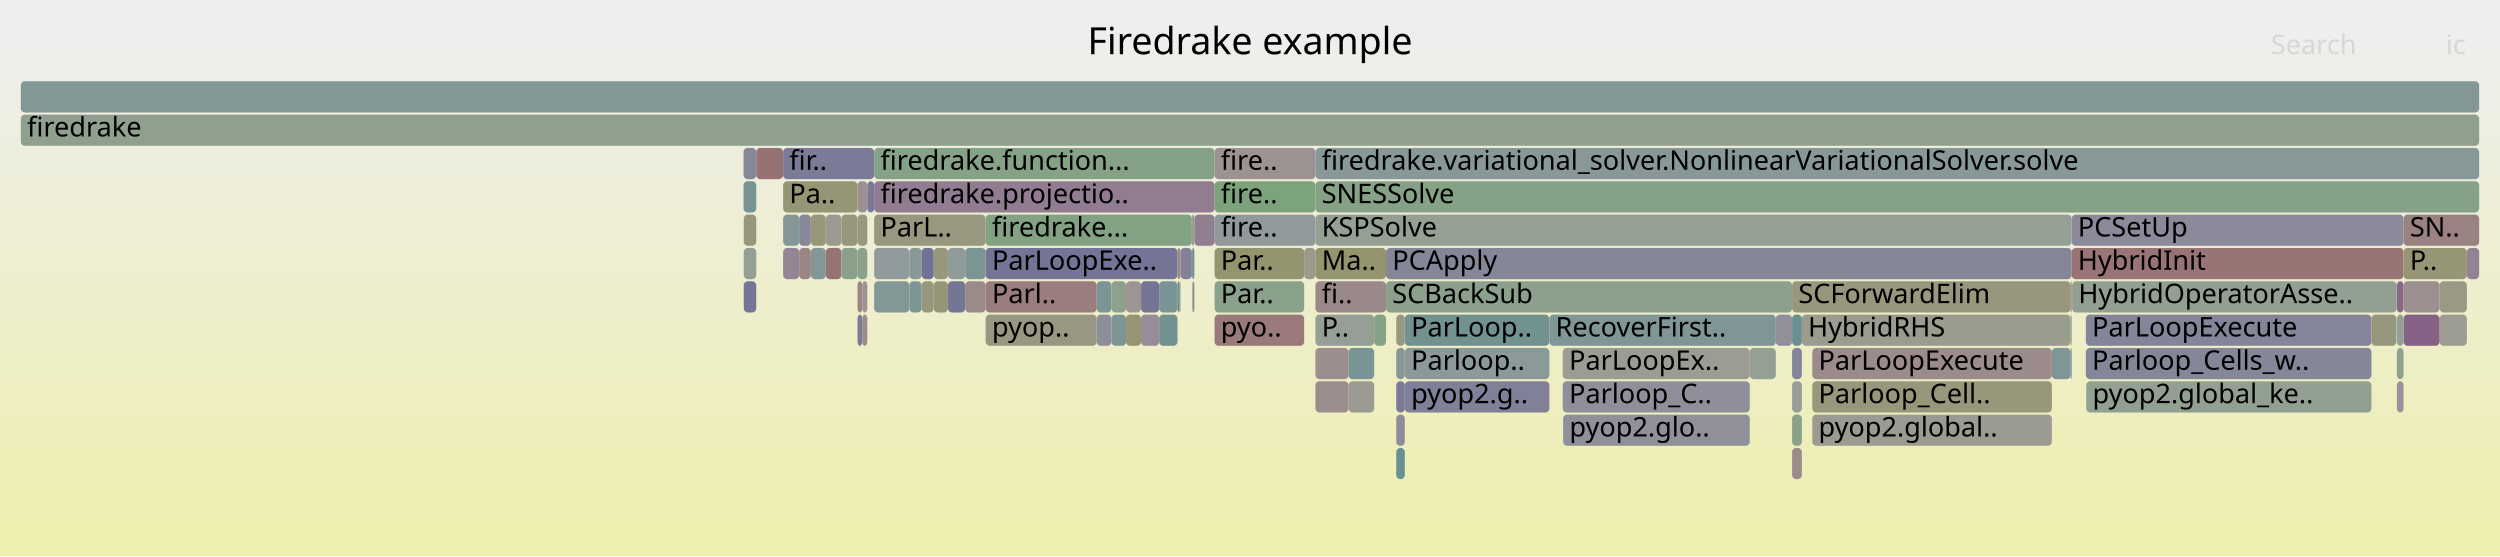
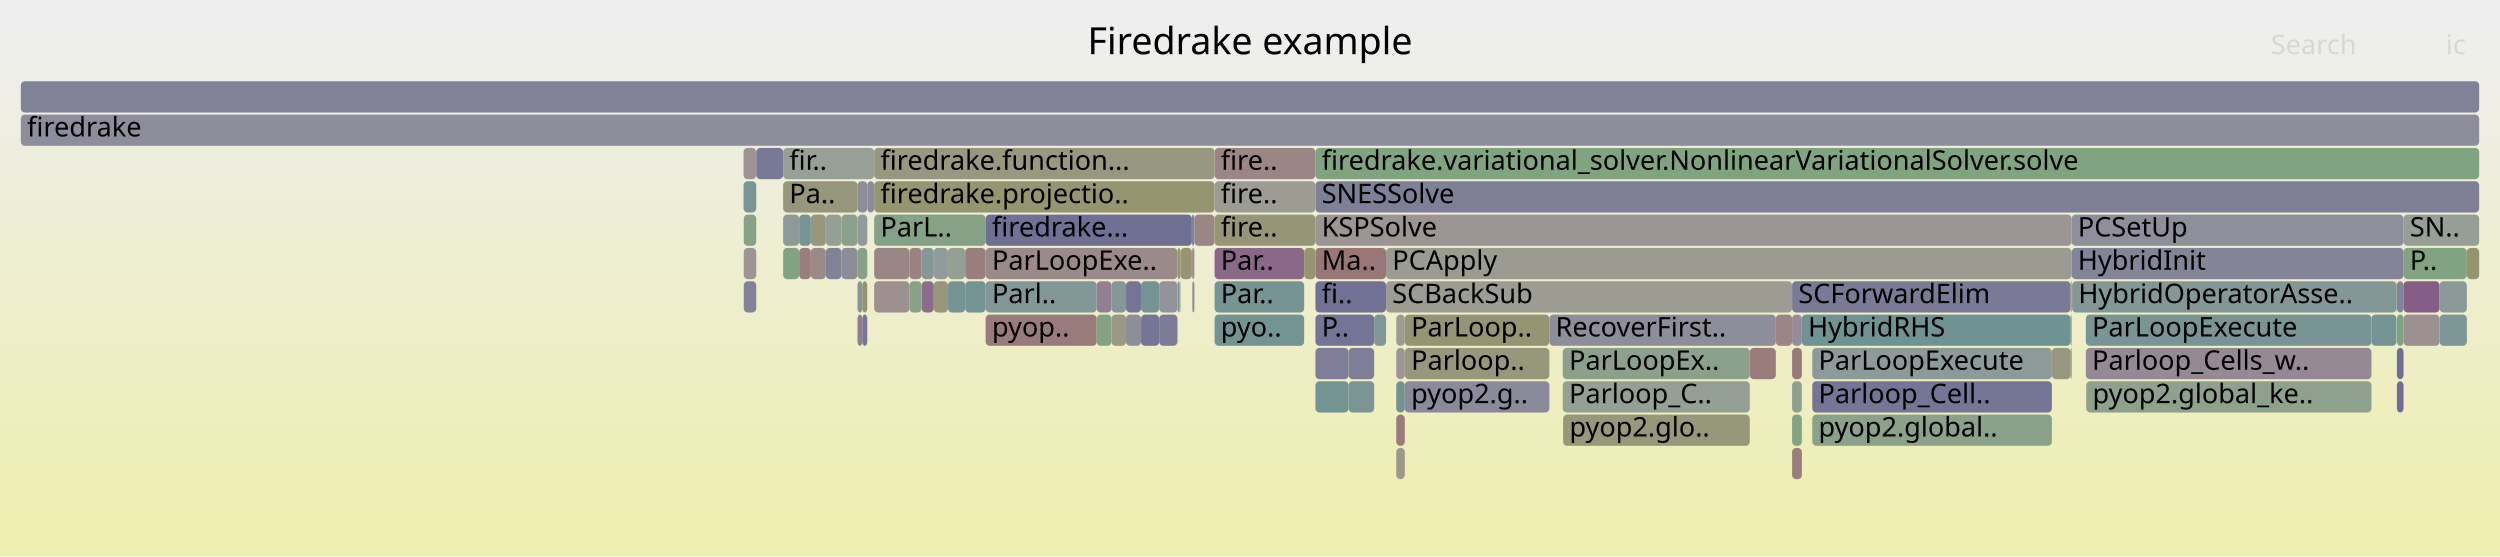
<svg xmlns="http://www.w3.org/2000/svg" version="1.1" width="1200" height="267" viewBox="0 0 1200 267">
  <defs>
    <linearGradient id="background" y1="0" y2="1" x1="0" x2="0">
      <stop stop-color="#eeeeee" offset="5%" />
      <stop stop-color="#eeeeb0" offset="95%" />
    </linearGradient>
  </defs>
  <style type="text/css">
	text { font-family:Verdana; font-size:13px; fill:rgb(0,0,0); }
	#search, #ignorecase { opacity:0.1; cursor:pointer; }
	#search:hover, #search.show, #ignorecase:hover, #ignorecase.show { opacity:1; }
	#subtitle { text-anchor:middle; font-color:rgb(160,160,160); }
	#title { text-anchor:middle; font-size:18px}
	#unzoom { cursor:pointer; }
	#frames &gt; *:hover { stroke:black; stroke-width:0.5; cursor:pointer; }
	.hide { display:none; }
	.parent { opacity:0.5; }
</style>
  <rect x="0.0" y="0" width="1200.0" height="267.0" fill="url(#background)" />
  <text id="title" x="600.00" y="26">Firedrake example</text>
  <text id="details" x="10.00" y="249"> </text>
  <text id="unzoom" x="10.00" y="26" class="hide">Reset Zoom</text>
  <text id="search" x="1090.00" y="26">Search</text>
  <text id="ignorecase" x="1174.00" y="26">ic</text>
  <text id="matched" x="1090.00" y="249"> </text>
  <g id="frames">
    <g>
-       <rect x="869.9" y="167" width="115.0" height="15.0" fill="rgb(155.574,139.402,139.402)" rx="2" ry="2" />
+       <rect x="1153.7" y="103" width="36.3" height="15.0" fill="rgb(149.719,159.348,149.719)" rx="2" ry="2" />
+       <text x="1156.72" y="113.5">SN..</text>
+     </g>
+     <g>
+       <rect x="533.5" y="135" width="7.0" height="15.0" fill="rgb(132.796,151.466,151.466)" rx="2" ry="2" />
+       <text x="536.54" y="145.5" />
+     </g>
+     <g>
+       <rect x="1171.0" y="151" width="13.1" height="15.0" fill="rgb(125.492,149.572,149.572)" rx="2" ry="2" />
+       <text x="1173.96" y="161.5" />
+     </g>
+     <g>
+       <rect x="448.2" y="119" width="6.8" height="15.0" fill="rgb(145.708,154.813,154.813)" rx="2" ry="2" />
+       <text x="451.22" y="129.5" />
+     </g>
+     <g>
+       <rect x="419.6" y="87" width="163.4" height="15.0" fill="rgb(148.597,148.597,112.434)" rx="2" ry="2" />
+       <text x="422.61" y="97.5">firedrake.projectio..</text>
+     </g>
+     <g>
+       <rect x="419.6" y="71" width="163.4" height="15.0" fill="rgb(151.843,151.843,128.162)" rx="2" ry="2" />
+       <text x="422.61" y="81.5">firedrake.function...</text>
+     </g>
+     <g>
+       <rect x="869.9" y="183" width="115.0" height="15.0" fill="rgb(117.133,117.133,150.09)" rx="2" ry="2" />
+       <text x="872.87" y="193.5">Parloop_Cell..</text>
+     </g>
+     <g>
+       <rect x="984.9" y="167" width="9.0" height="15.0" fill="rgb(152.037,152.037,129.103)" rx="2" ry="2" />
+       <text x="987.87" y="177.5" />
+     </g>
+     <g>
+       <rect x="436.5" y="119" width="5.9" height="15.0" fill="rgb(154.335,129.902,129.902)" rx="2" ry="2" />
+       <text x="439.53" y="129.5" />
+     </g>
+     <g>
+       <rect x="419.6" y="119" width="16.9" height="15.0" fill="rgb(154.818,133.602,133.602)" rx="2" ry="2" />
+       <text x="422.61" y="129.5" />
+     </g>
+     <g>
+       <rect x="419.6" y="103" width="53.5" height="15.0" fill="rgb(134.148,161.883,134.148)" rx="2" ry="2" />
+       <text x="422.61" y="113.5">ParL..</text>
+     </g>
+     <g>
+       <rect x="357.0" y="103" width="6.0" height="15.0" fill="rgb(136.39,161.518,136.39)" rx="2" ry="2" />
+       <text x="360.01" y="113.5" />
+     </g>
+     <g>
+       <rect x="750.3" y="199" width="89.6" height="15.0" fill="rgb(150.519,150.519,121.744)" rx="2" ry="2" />
+       <text x="753.33" y="209.5">pyop2.glo..</text>
+     </g>
+     <g>
+       <rect x="411.6" y="135" width="2.3" height="15.0" fill="rgb(132.447,151.375,151.375)" rx="2" ry="2" />
+       <text x="414.65" y="145.5" />
+     </g>
+     <g>
+       <rect x="533.5" y="151" width="7.0" height="15.0" fill="rgb(152.859,152.859,133.088)" rx="2" ry="2" />
+       <text x="536.54" y="161.5" />
+     </g>
+     <g>
+       <rect x="1138.3" y="151" width="12.0" height="15.0" fill="rgb(118.632,147.793,147.793)" rx="2" ry="2" />
+       <text x="1141.29" y="161.5" />
+     </g>
+     <g>
+       <rect x="473.1" y="103" width="99.0" height="15.0" fill="rgb(111.829,111.829,149.064)" rx="2" ry="2" />
+       <text x="476.14" y="113.5">firedrake...</text>
+     </g>
+     <g>
+       <rect x="375.9" y="87" width="35.7" height="15.0" fill="rgb(150.476,150.476,121.538)" rx="2" ry="2" />
+       <text x="378.86" y="97.5">Pa..</text>
+     </g>
+     <g>
+       <rect x="473.1" y="135" width="53.3" height="15.0" fill="rgb(130.078,150.761,150.761)" rx="2" ry="2" />
+       <text x="476.14" y="145.5">Parl..</text>
+     </g>
+     <g>
+       <rect x="631.4" y="167" width="15.9" height="15.0" fill="rgb(126.012,126.012,151.809)" rx="2" ry="2" />
+       <text x="634.41" y="177.5" />
+     </g>
+     <g>
+       <rect x="389.2" y="103" width="7.2" height="15.0" fill="rgb(151.41,151.41,126.063)" rx="2" ry="2" />
+       <text x="392.24" y="113.5" />
+     </g>
+     <g>
+       <rect x="1150.5" y="151" width="3.2" height="15.0" fill="rgb(127.344,162.99,127.344)" rx="2" ry="2" />
+       <text x="1153.47" y="161.5" />
+     </g>
+     <g>
+       <rect x="860.2" y="135" width="133.7" height="15.0" fill="rgb(122.101,122.101,151.052)" rx="2" ry="2" />
+       <text x="863.21" y="145.5">SCForwardElim</text>
+     </g>
+     <g>
+       <rect x="573.3" y="103" width="9.7" height="15.0" fill="rgb(154.896,134.202,134.202)" rx="2" ry="2" />
+       <text x="576.35" y="113.5" />
+     </g>
+     <g>
+       <rect x="631.4" y="135" width="33.9" height="15.0" fill="rgb(113.426,113.426,149.373)" rx="2" ry="2" />
+       <text x="634.41" y="145.5">fi..</text>
+     </g>
+     <g>
+       <rect x="1001.2" y="151" width="137.1" height="15.0" fill="rgb(121.087,148.43,148.43)" rx="2" ry="2" />
+       <text x="1004.18" y="161.5">ParLoopExecute</text>
+     </g>
+     <g>
+       <rect x="556.4" y="151" width="8.8" height="15.0" fill="rgb(123.677,123.677,151.357)" rx="2" ry="2" />
+       <text x="559.35" y="161.5" />
+     </g>
+     <g>
+       <rect x="473.1" y="151" width="53.3" height="15.0" fill="rgb(153.477,123.327,123.327)" rx="2" ry="2" />
+       <text x="476.14" y="161.5">pyop..</text>
+     </g>
+     <g>
+       <rect x="356.9" y="87" width="6.1" height="15.0" fill="rgb(121.832,148.623,148.623)" rx="2" ry="2" />
+       <text x="359.86" y="97.5" />
+     </g>
+     <g>
+       <rect x="583.0" y="151" width="43.0" height="15.0" fill="rgb(116.439,147.225,147.225)" rx="2" ry="2" />
+       <text x="585.96" y="161.5">pyo..</text>
+     </g>
+     <g>
+       <rect x="583.0" y="103" width="48.4" height="15.0" fill="rgb(149.844,149.844,118.477)" rx="2" ry="2" />
+       <text x="585.96" y="113.5">fire..</text>
+     </g>
+     <g>
+       <rect x="860.2" y="215" width="4.7" height="15.0" fill="rgb(153.798,125.784,125.784)" rx="2" ry="2" />
+       <text x="863.21" y="225.5" />
+     </g>
+     <g>
+       <rect x="389.2" y="119" width="7.2" height="15.0" fill="rgb(155.34,137.605,137.605)" rx="2" ry="2" />
+       <text x="392.24" y="129.5" />
+     </g>
+     <g>
+       <rect x="1150.5" y="167" width="3.2" height="15.0" fill="rgb(109.995,109.995,148.709)" rx="2" ry="2" />
+       <text x="1153.47" y="177.5" />
+     </g>
+     <g>
+       <rect x="10.0" y="55" width="1180.0" height="15.0" fill="rgb(140.761,140.761,154.663)" rx="2" ry="2" />
+       <text x="13.00" y="65.5">firedrake</text>
+     </g>
+     <g>
+       <rect x="1153.7" y="119" width="30.4" height="15.0" fill="rgb(130.196,162.526,130.196)" rx="2" ry="2" />
+       <text x="1156.72" y="129.5">P..</text>
+     </g>
+     <g>
+       <rect x="670.2" y="167" width="4.1" height="15.0" fill="rgb(156.8,148.8,148.8)" rx="2" ry="2" />
+       <text x="673.17" y="177.5" />
+     </g>
+     <g>
+       <rect x="750.1" y="183" width="89.8" height="15.0" fill="rgb(147.172,159.763,147.172)" rx="2" ry="2" />
+       <text x="753.15" y="193.5">Parloop_C..</text>
+     </g>
+     <g>
+       <rect x="448.2" y="135" width="6.8" height="15.0" fill="rgb(150.107,150.107,119.75)" rx="2" ry="2" />
+       <text x="451.22" y="145.5" />
+     </g>
+     <g>
+       <rect x="1150.5" y="183" width="3.2" height="15.0" fill="rgb(109.073,109.073,148.53)" rx="2" ry="2" />
+       <text x="1153.47" y="193.5" />
+     </g>
+     <g>
+       <rect x="993.9" y="167" width="0.5" height="15.0" fill="rgb(123.466,149.047,149.047)" rx="2" ry="2" />
+       <text x="996.94" y="177.5" />
+     </g>
+     <g>
+       <rect x="572.5" y="135" width="0.8" height="15.0" fill="rgb(149.677,136.671,149.677)" rx="2" ry="2" />
+       <text x="575.49" y="145.5" />
+     </g>
+     <g>
+       <rect x="994.6" y="135" width="155.7" height="15.0" fill="rgb(131.547,151.142,151.142)" rx="2" ry="2" />
+       <text x="997.61" y="145.5">HybridOperatorAsse..</text>
+     </g>
+     <g>
+       <rect x="442.4" y="135" width="5.8" height="15.0" fill="rgb(139.025,109.377,139.025)" rx="2" ry="2" />
+       <text x="445.44" y="145.5" />
+     </g>
+     <g>
+       <rect x="1153.7" y="151" width="17.3" height="15.0" fill="rgb(156.131,143.668,143.668)" rx="2" ry="2" />
+       <text x="1156.72" y="161.5" />
+     </g>
+     <g>
+       <rect x="993.9" y="135" width="0.5" height="15.0" fill="rgb(153.652,124.666,124.666)" rx="2" ry="2" />
+       <text x="996.94" y="145.5" />
+     </g>
+     <g>
+       <rect x="647.3" y="167" width="12.3" height="15.0" fill="rgb(126.499,126.499,151.903)" rx="2" ry="2" />
+       <text x="650.28" y="177.5" />
+     </g>
+     <g>
+       <rect x="1150.5" y="135" width="3.2" height="15.0" fill="rgb(131.281,131.281,152.829)" rx="2" ry="2" />
+       <text x="1153.47" y="145.5" />
+     </g>
+     <g>
+       <rect x="993.9" y="151" width="0.5" height="15.0" fill="rgb(123.914,163.549,123.914)" rx="2" ry="2" />
+       <text x="996.94" y="161.5" />
+     </g>
+     <g>
+       <rect x="572.2" y="135" width="0.3" height="15.0" fill="rgb(156.376,145.549,145.549)" rx="2" ry="2" />
+       <text x="575.23" y="145.5" />
+     </g>
+     <g>
+       <rect x="869.9" y="167" width="115.0" height="15.0" fill="rgb(141.188,153.641,153.641)" rx="2" ry="2" />
      <text x="872.87" y="177.5">ParLoopExecute</text>
    </g>
    <g>
-       <rect x="419.6" y="135" width="16.9" height="15.0" fill="rgb(132.466,151.38,151.38)" rx="2" ry="2" />
+       <rect x="743.7" y="151" width="108.7" height="15.0" fill="rgb(142.222,142.222,154.946)" rx="2" ry="2" />
+       <text x="746.66" y="161.5">RecoverFirst..</text>
+     </g>
+     <g>
+       <rect x="869.9" y="199" width="115.0" height="15.0" fill="rgb(138.361,161.197,138.361)" rx="2" ry="2" />
+       <text x="872.87" y="209.5">pyop2.global..</text>
+     </g>
+     <g>
+       <rect x="566.6" y="119" width="5.5" height="15.0" fill="rgb(149.003,149.003,114.399)" rx="2" ry="2" />
+       <text x="569.58" y="129.5" />
+     </g>
+     <g>
+       <rect x="631.4" y="87" width="558.6" height="15.0" fill="rgb(126.927,126.927,151.986)" rx="2" ry="2" />
+       <text x="634.41" y="97.5">SNESSolve</text>
+     </g>
+     <g>
+       <rect x="670.2" y="215" width="4.1" height="15.0" fill="rgb(154.18,154.18,139.486)" rx="2" ry="2" />
+       <text x="673.17" y="225.5" />
+     </g>
+     <g>
+       <rect x="864.9" y="151" width="129.0" height="15.0" fill="rgb(111.228,145.874,145.874)" rx="2" ry="2" />
+       <text x="867.86" y="161.5">HybridRHS</text>
+     </g>
+     <g>
+       <rect x="852.4" y="151" width="7.8" height="15.0" fill="rgb(154.777,133.293,133.293)" rx="2" ry="2" />
+       <text x="855.45" y="161.5" />
+     </g>
+     <g>
+       <rect x="547.7" y="151" width="8.7" height="15.0" fill="rgb(117.003,117.003,150.065)" rx="2" ry="2" />
+       <text x="550.71" y="161.5" />
+     </g>
+     <g>
+       <rect x="665.3" y="119" width="329.1" height="15.0" fill="rgb(155.309,155.309,144.958)" rx="2" ry="2" />
+       <text x="668.28" y="129.5">PCApply</text>
+     </g>
+     <g>
+       <rect x="455.0" y="135" width="8.3" height="15.0" fill="rgb(117.605,147.527,147.527)" rx="2" ry="2" />
+       <text x="458.05" y="145.5" />
+     </g>
+     <g>
+       <rect x="631.4" y="151" width="28.2" height="15.0" fill="rgb(115.569,115.569,149.788)" rx="2" ry="2" />
+       <text x="634.41" y="161.5">P..</text>
+     </g>
+     <g>
+       <rect x="1153.7" y="135" width="17.3" height="15.0" fill="rgb(132.929,93.756,132.929)" rx="2" ry="2" />
+       <text x="1156.72" y="145.5" />
+     </g>
+     <g>
+       <rect x="473.1" y="119" width="92.1" height="15.0" fill="rgb(155.333,137.555,137.555)" rx="2" ry="2" />
+       <text x="476.14" y="129.5">ParLoopExe..</text>
+     </g>
+     <g>
+       <rect x="583.0" y="135" width="43.0" height="15.0" fill="rgb(118.712,147.814,147.814)" rx="2" ry="2" />
+       <text x="585.96" y="145.5">Par..</text>
+     </g>
+     <g>
+       <rect x="375.9" y="103" width="7.7" height="15.0" fill="rgb(141.853,153.814,153.814)" rx="2" ry="2" />
+       <text x="378.86" y="113.5" />
+     </g>
+     <g>
+       <rect x="419.6" y="135" width="16.9" height="15.0" fill="rgb(156.161,143.901,143.901)" rx="2" ry="2" />
      <text x="422.61" y="145.5" />
    </g>
    <g>
-       <rect x="670.2" y="199" width="4.1" height="15.0" fill="rgb(139.567,139.567,154.432)" rx="2" ry="2" />
+       <rect x="631.4" y="103" width="363.0" height="15.0" fill="rgb(156.714,148.141,148.141)" rx="2" ry="2" />
+       <text x="634.41" y="113.5">KSPSolve</text>
+     </g>
+     <g>
+       <rect x="665.3" y="135" width="194.9" height="15.0" fill="rgb(155.572,155.572,146.235)" rx="2" ry="2" />
+       <text x="668.28" y="145.5">SCBackSub</text>
+     </g>
+     <g>
+       <rect x="565.2" y="119" width="1.4" height="15.0" fill="rgb(149.107,149.107,114.905)" rx="2" ry="2" />
+       <text x="568.20" y="129.5" />
+     </g>
+     <g>
+       <rect x="442.4" y="119" width="5.8" height="15.0" fill="rgb(130.759,150.938,150.938)" rx="2" ry="2" />
+       <text x="445.44" y="129.5" />
+     </g>
+     <g>
+       <rect x="363.0" y="71" width="12.9" height="15.0" fill="rgb(119.819,119.819,150.61)" rx="2" ry="2" />
+       <text x="366.01" y="81.5" />
+     </g>
+     <g>
+       <rect x="750.1" y="167" width="89.8" height="15.0" fill="rgb(139.66,160.986,139.66)" rx="2" ry="2" />
+       <text x="753.15" y="177.5">ParLoopEx..</text>
+     </g>
+     <g>
+       <rect x="547.7" y="135" width="8.7" height="15.0" fill="rgb(115.72,147.039,147.039)" rx="2" ry="2" />
+       <text x="550.71" y="145.5" />
+     </g>
+     <g>
+       <rect x="860.2" y="167" width="4.7" height="15.0" fill="rgb(153.302,121.98,121.98)" rx="2" ry="2" />
+       <text x="863.21" y="177.5" />
+     </g>
+     <g>
+       <rect x="1001.4" y="183" width="136.9" height="15.0" fill="rgb(141.263,160.725,141.263)" rx="2" ry="2" />
+       <text x="1004.40" y="193.5">pyop2.global_ke..</text>
+     </g>
+     <g>
+       <rect x="631.4" y="71" width="558.6" height="15.0" fill="rgb(127.617,162.946,127.617)" rx="2" ry="2" />
+       <text x="634.41" y="81.5">firedrake.variational_solver.NonlinearVariationalSolver.solve</text>
+     </g>
+     <g>
+       <rect x="860.2" y="151" width="4.7" height="15.0" fill="rgb(150.642,139.145,150.642)" rx="2" ry="2" />
+       <text x="863.21" y="161.5" />
+     </g>
+     <g>
+       <rect x="375.9" y="119" width="7.7" height="15.0" fill="rgb(128.618,162.783,128.618)" rx="2" ry="2" />
+       <text x="378.86" y="129.5" />
+     </g>
+     <g>
+       <rect x="659.6" y="151" width="5.7" height="15.0" fill="rgb(128.813,150.433,150.433)" rx="2" ry="2" />
+       <text x="662.55" y="161.5" />
+     </g>
+     <g>
+       <rect x="540.5" y="135" width="7.2" height="15.0" fill="rgb(116.121,116.121,149.894)" rx="2" ry="2" />
+       <text x="543.55" y="145.5" />
+     </g>
+     <g>
+       <rect x="674.3" y="183" width="69.4" height="15.0" fill="rgb(137.734,137.734,154.078)" rx="2" ry="2" />
+       <text x="677.34" y="193.5">pyop2.g..</text>
+     </g>
+     <g>
+       <rect x="839.9" y="167" width="12.5" height="15.0" fill="rgb(153.588,124.178,124.178)" rx="2" ry="2" />
+       <text x="842.89" y="177.5" />
+     </g>
+     <g>
+       <rect x="383.6" y="103" width="5.6" height="15.0" fill="rgb(120.487,148.274,148.274)" rx="2" ry="2" />
+       <text x="386.56" y="113.5" />
+     </g>
+     <g>
+       <rect x="375.9" y="71" width="43.7" height="15.0" fill="rgb(150.97,159.144,150.97)" rx="2" ry="2" />
+       <text x="378.86" y="81.5">fir..</text>
+     </g>
+     <g>
+       <rect x="583.0" y="119" width="43.0" height="15.0" fill="rgb(137.093,104.425,137.093)" rx="2" ry="2" />
+       <text x="585.96" y="129.5">Par..</text>
+     </g>
+     <g>
+       <rect x="670.2" y="199" width="4.1" height="15.0" fill="rgb(153.53,123.732,123.732)" rx="2" ry="2" />
      <text x="673.17" y="209.5" />
    </g>
    <g>
-       <rect x="1150.5" y="167" width="3.2" height="15.0" fill="rgb(141.529,160.681,141.529)" rx="2" ry="2" />
-       <text x="1153.47" y="177.5" />
-     </g>
-     <g>
-       <rect x="860.2" y="215" width="4.7" height="15.0" fill="rgb(155.462,138.54,138.54)" rx="2" ry="2" />
-       <text x="863.21" y="225.5" />
-     </g>
-     <g>
-       <rect x="869.9" y="183" width="115.0" height="15.0" fill="rgb(150.977,150.977,123.967)" rx="2" ry="2" />
-       <text x="872.87" y="193.5">Parloop_Cell..</text>
-     </g>
-     <g>
-       <rect x="556.4" y="135" width="8.8" height="15.0" fill="rgb(120.573,148.297,148.297)" rx="2" ry="2" />
+       <rect x="540.5" y="151" width="7.2" height="15.0" fill="rgb(142.151,142.151,154.933)" rx="2" ry="2" />
+       <text x="543.55" y="161.5" />
+     </g>
+     <g>
+       <rect x="1001.2" y="167" width="137.1" height="15.0" fill="rgb(149.904,137.254,149.904)" rx="2" ry="2" />
+       <text x="1004.18" y="177.5">Parloop_Cells_w..</text>
+     </g>
+     <g>
+       <rect x="436.5" y="135" width="5.9" height="15.0" fill="rgb(135.302,161.695,135.302)" rx="2" ry="2" />
+       <text x="439.53" y="145.5" />
+     </g>
+     <g>
+       <rect x="583.0" y="87" width="48.4" height="15.0" fill="rgb(155.546,155.546,146.109)" rx="2" ry="2" />
+       <text x="585.96" y="97.5">fire..</text>
+     </g>
+     <g>
+       <rect x="411.6" y="103" width="4.7" height="15.0" fill="rgb(145.472,154.752,154.752)" rx="2" ry="2" />
+       <text x="414.65" y="113.5" />
+     </g>
+     <g>
+       <rect x="583.0" y="71" width="48.4" height="15.0" fill="rgb(154.675,132.509,132.509)" rx="2" ry="2" />
+       <text x="585.96" y="81.5">fire..</text>
+     </g>
+     <g>
+       <rect x="10.0" y="39" width="1180.0" height="15.0" fill="rgb(128.643,128.643,152.318)" rx="2" ry="2" />
+       <text x="13.00" y="49.5" />
+     </g>
+     <g>
+       <rect x="631.4" y="183" width="15.9" height="15.0" fill="rgb(115.902,147.086,147.086)" rx="2" ry="2" />
+       <text x="634.41" y="193.5" />
+     </g>
+     <g>
+       <rect x="411.6" y="87" width="4.7" height="15.0" fill="rgb(140.943,140.943,154.699)" rx="2" ry="2" />
+       <text x="414.65" y="97.5" />
+     </g>
+     <g>
+       <rect x="396.4" y="119" width="7.5" height="15.0" fill="rgb(128.748,128.748,152.338)" rx="2" ry="2" />
+       <text x="399.43" y="129.5" />
+     </g>
+     <g>
+       <rect x="565.2" y="135" width="1.1" height="15.0" fill="rgb(131.37,151.096,151.096)" rx="2" ry="2" />
+       <text x="568.20" y="145.5" />
+     </g>
+     <g>
+       <rect x="455.0" y="119" width="8.3" height="15.0" fill="rgb(147.035,159.785,147.035)" rx="2" ry="2" />
+       <text x="458.05" y="129.5" />
+     </g>
+     <g>
+       <rect x="357.0" y="119" width="6.0" height="15.0" fill="rgb(156.732,148.276,148.276)" rx="2" ry="2" />
+       <text x="360.01" y="129.5" />
+     </g>
+     <g>
+       <rect x="526.4" y="151" width="7.1" height="15.0" fill="rgb(131.981,162.236,131.981)" rx="2" ry="2" />
+       <text x="529.44" y="161.5" />
+     </g>
+     <g>
+       <rect x="413.9" y="151" width="2.4" height="15.0" fill="rgb(117.351,117.351,150.132)" rx="2" ry="2" />
+       <text x="416.92" y="161.5" />
+     </g>
+     <g>
+       <rect x="674.3" y="151" width="69.4" height="15.0" fill="rgb(149.1,149.1,114.868)" rx="2" ry="2" />
+       <text x="677.34" y="161.5">ParLoop..</text>
+     </g>
+     <g>
+       <rect x="403.9" y="103" width="7.7" height="15.0" fill="rgb(139.5,161.012,139.5)" rx="2" ry="2" />
+       <text x="406.87" y="113.5" />
+     </g>
+     <g>
+       <rect x="670.2" y="183" width="4.1" height="15.0" fill="rgb(115.203,146.904,146.904)" rx="2" ry="2" />
+       <text x="673.17" y="193.5" />
+     </g>
+     <g>
+       <rect x="411.6" y="119" width="4.7" height="15.0" fill="rgb(132.594,162.136,132.594)" rx="2" ry="2" />
+       <text x="414.65" y="129.5" />
+     </g>
+     <g>
+       <rect x="463.3" y="135" width="9.8" height="15.0" fill="rgb(116.199,147.163,147.163)" rx="2" ry="2" />
+       <text x="466.25" y="145.5" />
+     </g>
+     <g>
+       <rect x="860.2" y="199" width="4.7" height="15.0" fill="rgb(132.973,162.074,132.973)" rx="2" ry="2" />
+       <text x="863.21" y="209.5" />
+     </g>
+     <g>
+       <rect x="674.3" y="167" width="69.4" height="15.0" fill="rgb(150.768,150.768,122.954)" rx="2" ry="2" />
+       <text x="677.34" y="177.5">Parloop..</text>
+     </g>
+     <g>
+       <rect x="1171.0" y="135" width="13.1" height="15.0" fill="rgb(139.925,153.314,153.314)" rx="2" ry="2" />
+       <text x="1173.96" y="145.5" />
+     </g>
+     <g>
+       <rect x="396.4" y="103" width="7.5" height="15.0" fill="rgb(149.277,159.42,149.277)" rx="2" ry="2" />
+       <text x="399.43" y="113.5" />
+     </g>
+     <g>
+       <rect x="670.2" y="151" width="4.1" height="15.0" fill="rgb(155.537,155.537,146.063)" rx="2" ry="2" />
+       <text x="673.17" y="161.5" />
+     </g>
+     <g>
+       <rect x="631.4" y="119" width="33.9" height="15.0" fill="rgb(152.887,118.8,118.8)" rx="2" ry="2" />
+       <text x="634.41" y="129.5">Ma..</text>
+     </g>
+     <g>
+       <rect x="572.2" y="119" width="1.1" height="15.0" fill="rgb(155.623,139.776,139.776)" rx="2" ry="2" />
+       <text x="575.23" y="129.5" />
+     </g>
+     <g>
+       <rect x="994.4" y="119" width="159.3" height="15.0" fill="rgb(132.226,132.226,153.011)" rx="2" ry="2" />
+       <text x="997.35" y="129.5">HybridInit</text>
+     </g>
+     <g>
+       <rect x="463.3" y="119" width="9.8" height="15.0" fill="rgb(153.768,125.555,125.555)" rx="2" ry="2" />
+       <text x="466.25" y="129.5" />
+     </g>
+     <g>
+       <rect x="357.0" y="135" width="6.0" height="15.0" fill="rgb(129.767,129.767,152.536)" rx="2" ry="2" />
+       <text x="360.01" y="145.5" />
+     </g>
+     <g>
+       <rect x="413.9" y="135" width="2.4" height="15.0" fill="rgb(148.278,148.278,110.887)" rx="2" ry="2" />
+       <text x="416.92" y="145.5" />
+     </g>
+     <g>
+       <rect x="626.0" y="119" width="5.4" height="15.0" fill="rgb(148.665,148.665,112.76)" rx="2" ry="2" />
+       <text x="629.03" y="129.5" />
+     </g>
+     <g>
+       <rect x="994.4" y="103" width="159.3" height="15.0" fill="rgb(142.788,142.788,155.056)" rx="2" ry="2" />
+       <text x="997.35" y="113.5">PCSetUp</text>
+     </g>
+     <g>
+       <rect x="526.4" y="135" width="7.1" height="15.0" fill="rgb(145.762,126.64,145.762)" rx="2" ry="2" />
+       <text x="529.44" y="145.5" />
+     </g>
+     <g>
+       <rect x="411.6" y="151" width="2.3" height="15.0" fill="rgb(144.587,123.63,144.587)" rx="2" ry="2" />
+       <text x="414.65" y="161.5" />
+     </g>
+     <g>
+       <rect x="356.9" y="71" width="6.1" height="15.0" fill="rgb(156.578,147.101,147.101)" rx="2" ry="2" />
+       <text x="359.86" y="81.5" />
+     </g>
+     <g>
+       <rect x="572.1" y="103" width="1.2" height="15.0" fill="rgb(130.382,130.382,152.655)" rx="2" ry="2" />
+       <text x="575.07" y="113.5" />
+     </g>
+     <g>
+       <rect x="383.6" y="119" width="5.6" height="15.0" fill="rgb(153.736,125.31,125.31)" rx="2" ry="2" />
+       <text x="386.56" y="129.5" />
+     </g>
+     <g>
+       <rect x="403.9" y="119" width="7.7" height="15.0" fill="rgb(139.939,139.939,154.504)" rx="2" ry="2" />
+       <text x="406.87" y="129.5" />
+     </g>
+     <g>
+       <rect x="860.2" y="183" width="4.7" height="15.0" fill="rgb(143.702,160.328,143.702)" rx="2" ry="2" />
+       <text x="863.21" y="193.5" />
+     </g>
+     <g>
+       <rect x="416.3" y="87" width="3.3" height="15.0" fill="rgb(140.444,140.444,154.602)" rx="2" ry="2" />
+       <text x="419.26" y="97.5" />
+     </g>
+     <g>
+       <rect x="566.3" y="135" width="0.3" height="15.0" fill="rgb(128.059,162.874,128.059)" rx="2" ry="2" />
+       <text x="569.25" y="145.5" />
+     </g>
+     <g>
+       <rect x="647.3" y="183" width="12.3" height="15.0" fill="rgb(122.949,148.913,148.913)" rx="2" ry="2" />
+       <text x="650.28" y="193.5" />
+     </g>
+     <g>
+       <rect x="1150.3" y="135" width="0.2" height="15.0" fill="rgb(127.621,150.124,150.124)" rx="2" ry="2" />
+       <text x="1153.34" y="145.5" />
+     </g>
+     <g>
+       <rect x="1184.1" y="119" width="5.9" height="15.0" fill="rgb(148.189,148.189,110.455)" rx="2" ry="2" />
+       <text x="1187.14" y="129.5" />
+     </g>
+     <g>
+       <rect x="556.4" y="135" width="8.8" height="15.0" fill="rgb(147.135,147.135,155.897)" rx="2" ry="2" />
      <text x="559.35" y="145.5" />
-     </g>
-     <g>
-       <rect x="565.2" y="135" width="1.1" height="15.0" fill="rgb(104.279,144.072,144.072)" rx="2" ry="2" />
-       <text x="568.20" y="145.5" />
-     </g>
-     <g>
-       <rect x="356.9" y="71" width="6.1" height="15.0" fill="rgb(135.121,135.121,153.572)" rx="2" ry="2" />
-       <text x="359.86" y="81.5" />
-     </g>
-     <g>
-       <rect x="375.9" y="87" width="35.7" height="15.0" fill="rgb(149.729,149.729,117.916)" rx="2" ry="2" />
-       <text x="378.86" y="97.5">Pa..</text>
-     </g>
-     <g>
-       <rect x="383.6" y="103" width="5.6" height="15.0" fill="rgb(134.976,134.976,153.544)" rx="2" ry="2" />
-       <text x="386.56" y="113.5" />
-     </g>
-     <g>
-       <rect x="1150.5" y="183" width="3.2" height="15.0" fill="rgb(152.876,144.871,152.876)" rx="2" ry="2" />
-       <text x="1153.47" y="193.5" />
-     </g>
-     <g>
-       <rect x="994.4" y="103" width="159.3" height="15.0" fill="rgb(138.337,138.337,154.194)" rx="2" ry="2" />
-       <text x="997.35" y="113.5">PCSetUp</text>
-     </g>
-     <g>
-       <rect x="419.6" y="103" width="53.5" height="15.0" fill="rgb(151.942,151.942,128.643)" rx="2" ry="2" />
-       <text x="422.61" y="113.5">ParL..</text>
-     </g>
-     <g>
-       <rect x="631.4" y="135" width="33.9" height="15.0" fill="rgb(155.17,136.303,136.303)" rx="2" ry="2" />
-       <text x="634.41" y="145.5">fi..</text>
-     </g>
-     <g>
-       <rect x="750.1" y="167" width="89.8" height="15.0" fill="rgb(155.741,155.741,147.054)" rx="2" ry="2" />
-       <text x="753.15" y="177.5">ParLoopEx..</text>
-     </g>
-     <g>
-       <rect x="674.3" y="167" width="69.4" height="15.0" fill="rgb(139.623,153.236,153.236)" rx="2" ry="2" />
-       <text x="677.34" y="177.5">Parloop..</text>
-     </g>
-     <g>
-       <rect x="419.6" y="119" width="16.9" height="15.0" fill="rgb(145.401,154.734,154.734)" rx="2" ry="2" />
-       <text x="422.61" y="129.5" />
-     </g>
-     <g>
-       <rect x="442.4" y="135" width="5.8" height="15.0" fill="rgb(151.251,151.251,125.294)" rx="2" ry="2" />
-       <text x="445.44" y="145.5" />
-     </g>
-     <g>
-       <rect x="750.3" y="199" width="89.6" height="15.0" fill="rgb(144.127,144.127,155.315)" rx="2" ry="2" />
-       <text x="753.33" y="209.5">pyop2.glo..</text>
-     </g>
-     <g>
-       <rect x="1001.4" y="183" width="136.9" height="15.0" fill="rgb(146.109,159.936,146.109)" rx="2" ry="2" />
-       <text x="1004.40" y="193.5">pyop2.global_ke..</text>
-     </g>
-     <g>
-       <rect x="674.3" y="183" width="69.4" height="15.0" fill="rgb(127.972,127.972,152.188)" rx="2" ry="2" />
-       <text x="677.34" y="193.5">pyop2.g..</text>
-     </g>
-     <g>
-       <rect x="1153.7" y="103" width="36.3" height="15.0" fill="rgb(154.366,130.141,130.141)" rx="2" ry="2" />
-       <text x="1156.72" y="113.5">SN..</text>
-     </g>
-     <g>
-       <rect x="665.3" y="135" width="194.9" height="15.0" fill="rgb(139.006,161.092,139.006)" rx="2" ry="2" />
-       <text x="668.28" y="145.5">SCBackSub</text>
-     </g>
-     <g>
-       <rect x="356.9" y="87" width="6.1" height="15.0" fill="rgb(119.323,147.973,147.973)" rx="2" ry="2" />
-       <text x="359.86" y="97.5" />
-     </g>
-     <g>
-       <rect x="396.4" y="103" width="7.5" height="15.0" fill="rgb(155.241,155.241,144.628)" rx="2" ry="2" />
-       <text x="399.43" y="113.5" />
-     </g>
-     <g>
-       <rect x="994.4" y="119" width="159.3" height="15.0" fill="rgb(152.539,116.136,116.136)" rx="2" ry="2" />
-       <text x="997.35" y="129.5">HybridInit</text>
-     </g>
-     <g>
-       <rect x="626.0" y="119" width="5.4" height="15.0" fill="rgb(154.579,154.579,141.421)" rx="2" ry="2" />
-       <text x="629.03" y="129.5" />
-     </g>
-     <g>
-       <rect x="631.4" y="87" width="558.6" height="15.0" fill="rgb(134.208,161.873,134.208)" rx="2" ry="2" />
-       <text x="634.41" y="97.5">SNESSolve</text>
-     </g>
-     <g>
-       <rect x="463.3" y="119" width="9.8" height="15.0" fill="rgb(122.688,148.845,148.845)" rx="2" ry="2" />
-       <text x="466.25" y="129.5" />
-     </g>
-     <g>
-       <rect x="583.0" y="135" width="43.0" height="15.0" fill="rgb(137.581,161.324,137.581)" rx="2" ry="2" />
-       <text x="585.96" y="145.5">Par..</text>
-     </g>
-     <g>
-       <rect x="743.7" y="151" width="108.7" height="15.0" fill="rgb(127.761,150.16,150.16)" rx="2" ry="2" />
-       <text x="746.66" y="161.5">RecoverFirst..</text>
-     </g>
-     <g>
-       <rect x="583.0" y="71" width="48.4" height="15.0" fill="rgb(156.396,145.705,145.705)" rx="2" ry="2" />
-       <text x="585.96" y="81.5">fire..</text>
-     </g>
-     <g>
-       <rect x="631.4" y="103" width="363.0" height="15.0" fill="rgb(148.383,159.566,148.383)" rx="2" ry="2" />
-       <text x="634.41" y="113.5">KSPSolve</text>
-     </g>
-     <g>
-       <rect x="403.9" y="103" width="7.7" height="15.0" fill="rgb(151.193,151.193,125.013)" rx="2" ry="2" />
-       <text x="406.87" y="113.5" />
-     </g>
-     <g>
-       <rect x="993.9" y="167" width="0.5" height="15.0" fill="rgb(104.324,144.084,144.084)" rx="2" ry="2" />
-       <text x="996.94" y="177.5" />
-     </g>
-     <g>
-       <rect x="665.3" y="119" width="329.1" height="15.0" fill="rgb(134.293,134.293,153.411)" rx="2" ry="2" />
-       <text x="668.28" y="129.5">PCApply</text>
-     </g>
-     <g>
-       <rect x="583.0" y="103" width="48.4" height="15.0" fill="rgb(144.038,154.38,154.38)" rx="2" ry="2" />
-       <text x="585.96" y="113.5">fire..</text>
-     </g>
-     <g>
-       <rect x="572.5" y="135" width="0.8" height="15.0" fill="rgb(129.584,150.633,150.633)" rx="2" ry="2" />
-       <text x="575.49" y="145.5" />
-     </g>
-     <g>
-       <rect x="10.0" y="55" width="1180.0" height="15.0" fill="rgb(142.911,160.456,142.911)" rx="2" ry="2" />
-       <text x="13.00" y="65.5">firedrake</text>
-     </g>
-     <g>
-       <rect x="411.6" y="87" width="4.7" height="15.0" fill="rgb(156.151,143.822,143.822)" rx="2" ry="2" />
-       <text x="414.65" y="97.5" />
-     </g>
-     <g>
-       <rect x="473.1" y="103" width="99.0" height="15.0" fill="rgb(130.843,162.421,130.843)" rx="2" ry="2" />
-       <text x="476.14" y="113.5">firedrake...</text>
-     </g>
-     <g>
-       <rect x="670.2" y="167" width="4.1" height="15.0" fill="rgb(135.521,152.172,152.172)" rx="2" ry="2" />
-       <text x="673.17" y="177.5" />
-     </g>
-     <g>
-       <rect x="566.3" y="135" width="0.3" height="15.0" fill="rgb(156.328,145.18,145.18)" rx="2" ry="2" />
-       <text x="569.25" y="145.5" />
-     </g>
-     <g>
-       <rect x="547.7" y="135" width="8.7" height="15.0" fill="rgb(117.162,117.162,150.096)" rx="2" ry="2" />
-       <text x="550.71" y="145.5" />
-     </g>
-     <g>
-       <rect x="375.9" y="71" width="43.7" height="15.0" fill="rgb(123.351,123.351,151.294)" rx="2" ry="2" />
-       <text x="378.86" y="81.5">fir..</text>
-     </g>
-     <g>
-       <rect x="647.3" y="183" width="12.3" height="15.0" fill="rgb(155.339,155.339,145.105)" rx="2" ry="2" />
-       <text x="650.28" y="193.5" />
-     </g>
-     <g>
-       <rect x="357.0" y="103" width="6.0" height="15.0" fill="rgb(151.066,151.066,124.397)" rx="2" ry="2" />
-       <text x="360.01" y="113.5" />
-     </g>
-     <g>
-       <rect x="357.0" y="119" width="6.0" height="15.0" fill="rgb(148.777,159.501,148.777)" rx="2" ry="2" />
-       <text x="360.01" y="129.5" />
-     </g>
-     <g>
-       <rect x="396.4" y="119" width="7.5" height="15.0" fill="rgb(152.339,114.6,114.6)" rx="2" ry="2" />
-       <text x="399.43" y="129.5" />
-     </g>
-     <g>
-       <rect x="670.2" y="183" width="4.1" height="15.0" fill="rgb(121.673,121.673,150.969)" rx="2" ry="2" />
-       <text x="673.17" y="193.5" />
-     </g>
-     <g>
-       <rect x="413.9" y="151" width="2.4" height="15.0" fill="rgb(155.584,139.474,139.474)" rx="2" ry="2" />
-       <text x="416.92" y="161.5" />
-     </g>
-     <g>
-       <rect x="540.5" y="135" width="7.2" height="15.0" fill="rgb(156.747,148.394,148.394)" rx="2" ry="2" />
-       <text x="543.55" y="145.5" />
-     </g>
-     <g>
-       <rect x="411.6" y="135" width="2.3" height="15.0" fill="rgb(154.785,133.354,133.354)" rx="2" ry="2" />
-       <text x="414.65" y="145.5" />
-     </g>
-     <g>
-       <rect x="860.2" y="151" width="4.7" height="15.0" fill="rgb(104.823,144.213,144.213)" rx="2" ry="2" />
-       <text x="863.21" y="161.5" />
-     </g>
-     <g>
-       <rect x="413.9" y="135" width="2.4" height="15.0" fill="rgb(156.417,145.863,145.863)" rx="2" ry="2" />
-       <text x="416.92" y="145.5" />
-     </g>
-     <g>
-       <rect x="547.7" y="151" width="8.7" height="15.0" fill="rgb(151.05,140.191,151.05)" rx="2" ry="2" />
-       <text x="550.71" y="161.5" />
-     </g>
-     <g>
-       <rect x="1184.1" y="119" width="5.9" height="15.0" fill="rgb(146.881,129.508,146.881)" rx="2" ry="2" />
-       <text x="1187.14" y="129.5" />
-     </g>
-     <g>
-       <rect x="864.9" y="151" width="129.0" height="15.0" fill="rgb(154.733,154.733,142.168)" rx="2" ry="2" />
-       <text x="867.86" y="161.5">HybridRHS</text>
-     </g>
-     <g>
-       <rect x="455.0" y="119" width="8.3" height="15.0" fill="rgb(146.493,155.017,155.017)" rx="2" ry="2" />
-       <text x="458.05" y="129.5" />
-     </g>
-     <g>
-       <rect x="631.4" y="167" width="15.9" height="15.0" fill="rgb(155.949,142.274,142.274)" rx="2" ry="2" />
-       <text x="634.41" y="177.5" />
-     </g>
-     <g>
-       <rect x="1001.2" y="151" width="137.1" height="15.0" fill="rgb(133.459,133.459,153.25)" rx="2" ry="2" />
-       <text x="1004.18" y="161.5">ParLoopExecute</text>
-     </g>
-     <g>
-       <rect x="860.2" y="183" width="4.7" height="15.0" fill="rgb(149.763,159.341,149.763)" rx="2" ry="2" />
-       <text x="863.21" y="193.5" />
-     </g>
-     <g>
-       <rect x="631.4" y="119" width="33.9" height="15.0" fill="rgb(148.243,148.243,110.717)" rx="2" ry="2" />
-       <text x="634.41" y="129.5">Ma..</text>
-     </g>
-     <g>
-       <rect x="572.1" y="103" width="1.2" height="15.0" fill="rgb(155.578,155.578,146.264)" rx="2" ry="2" />
-       <text x="575.07" y="113.5" />
-     </g>
-     <g>
-       <rect x="994.6" y="135" width="155.7" height="15.0" fill="rgb(145.888,159.972,145.888)" rx="2" ry="2" />
-       <text x="997.61" y="145.5">HybridOperatorAsse..</text>
-     </g>
-     <g>
-       <rect x="526.4" y="135" width="7.1" height="15.0" fill="rgb(122.03,148.675,148.675)" rx="2" ry="2" />
-       <text x="529.44" y="145.5" />
-     </g>
-     <g>
-       <rect x="659.6" y="151" width="5.7" height="15.0" fill="rgb(131.517,162.311,131.517)" rx="2" ry="2" />
-       <text x="662.55" y="161.5" />
-     </g>
-     <g>
-       <rect x="411.6" y="103" width="4.7" height="15.0" fill="rgb(151.567,151.567,126.827)" rx="2" ry="2" />
-       <text x="414.65" y="113.5" />
-     </g>
-     <g>
-       <rect x="1001.2" y="167" width="137.1" height="15.0" fill="rgb(134.465,134.465,153.445)" rx="2" ry="2" />
-       <text x="1004.18" y="177.5">Parloop_Cells_w..</text>
-     </g>
-     <g>
-       <rect x="463.3" y="135" width="9.8" height="15.0" fill="rgb(155.411,138.152,138.152)" rx="2" ry="2" />
-       <text x="466.25" y="145.5" />
-     </g>
-     <g>
-       <rect x="860.2" y="167" width="4.7" height="15.0" fill="rgb(133.446,133.446,153.248)" rx="2" ry="2" />
-       <text x="863.21" y="177.5" />
-     </g>
-     <g>
-       <rect x="448.2" y="135" width="6.8" height="15.0" fill="rgb(149.826,149.826,118.386)" rx="2" ry="2" />
-       <text x="451.22" y="145.5" />
-     </g>
-     <g>
-       <rect x="473.1" y="119" width="92.1" height="15.0" fill="rgb(116.045,116.045,149.88)" rx="2" ry="2" />
-       <text x="476.14" y="129.5">ParLoopExe..</text>
-     </g>
-     <g>
-       <rect x="389.2" y="103" width="7.2" height="15.0" fill="rgb(150.638,150.638,122.324)" rx="2" ry="2" />
-       <text x="392.24" y="113.5" />
-     </g>
-     <g>
-       <rect x="10.0" y="39" width="1180.0" height="15.0" fill="rgb(131.713,151.185,151.185)" rx="2" ry="2" />
-       <text x="13.00" y="49.5" />
-     </g>
-     <g>
-       <rect x="631.4" y="151" width="28.2" height="15.0" fill="rgb(150.007,159.301,150.007)" rx="2" ry="2" />
-       <text x="634.41" y="161.5">P..</text>
-     </g>
-     <g>
-       <rect x="436.5" y="119" width="5.9" height="15.0" fill="rgb(134.683,151.955,151.955)" rx="2" ry="2" />
-       <text x="439.53" y="129.5" />
-     </g>
-     <g>
-       <rect x="631.4" y="71" width="558.6" height="15.0" fill="rgb(135.807,152.246,152.246)" rx="2" ry="2" />
-       <text x="634.41" y="81.5">firedrake.variational_solver.NonlinearVariationalSolver.solve</text>
-     </g>
-     <g>
-       <rect x="572.2" y="135" width="0.3" height="15.0" fill="rgb(153.272,153.272,135.089)" rx="2" ry="2" />
-       <text x="575.23" y="145.5" />
-     </g>
-     <g>
-       <rect x="363.0" y="71" width="12.9" height="15.0" fill="rgb(152.253,113.938,113.938)" rx="2" ry="2" />
-       <text x="366.01" y="81.5" />
-     </g>
-     <g>
-       <rect x="526.4" y="151" width="7.1" height="15.0" fill="rgb(141.144,141.144,154.737)" rx="2" ry="2" />
-       <text x="529.44" y="161.5" />
-     </g>
-     <g>
-       <rect x="442.4" y="119" width="5.8" height="15.0" fill="rgb(112.719,112.719,149.236)" rx="2" ry="2" />
-       <text x="445.44" y="129.5" />
-     </g>
-     <g>
-       <rect x="533.5" y="135" width="7.0" height="15.0" fill="rgb(142.695,160.492,142.695)" rx="2" ry="2" />
-       <text x="536.54" y="145.5" />
-     </g>
-     <g>
-       <rect x="860.2" y="199" width="4.7" height="15.0" fill="rgb(139.521,161.008,139.521)" rx="2" ry="2" />
-       <text x="863.21" y="209.5" />
-     </g>
-     <g>
-       <rect x="583.0" y="151" width="43.0" height="15.0" fill="rgb(153.208,121.26,121.26)" rx="2" ry="2" />
-       <text x="585.96" y="161.5">pyo..</text>
-     </g>
-     <g>
-       <rect x="993.9" y="151" width="0.5" height="15.0" fill="rgb(126.403,163.144,126.403)" rx="2" ry="2" />
-       <text x="996.94" y="161.5" />
-     </g>
-     <g>
-       <rect x="583.0" y="87" width="48.4" height="15.0" fill="rgb(124.769,163.41,124.769)" rx="2" ry="2" />
-       <text x="585.96" y="97.5">fire..</text>
-     </g>
-     <g>
-       <rect x="419.6" y="71" width="163.4" height="15.0" fill="rgb(134.003,161.907,134.003)" rx="2" ry="2" />
-       <text x="422.61" y="81.5">firedrake.function...</text>
-     </g>
-     <g>
-       <rect x="419.6" y="87" width="163.4" height="15.0" fill="rgb(144.677,123.859,144.677)" rx="2" ry="2" />
-       <text x="422.61" y="97.5">firedrake.projectio..</text>
-     </g>
-     <g>
-       <rect x="436.5" y="135" width="5.9" height="15.0" fill="rgb(124.655,149.355,149.355)" rx="2" ry="2" />
-       <text x="439.53" y="145.5" />
-     </g>
-     <g>
-       <rect x="533.5" y="151" width="7.0" height="15.0" fill="rgb(123.552,149.069,149.069)" rx="2" ry="2" />
-       <text x="536.54" y="161.5" />
-     </g>
-     <g>
-       <rect x="566.6" y="119" width="5.5" height="15.0" fill="rgb(129.945,129.945,152.57)" rx="2" ry="2" />
-       <text x="569.58" y="129.5" />
-     </g>
-     <g>
-       <rect x="674.3" y="151" width="69.4" height="15.0" fill="rgb(113.542,146.474,146.474)" rx="2" ry="2" />
-       <text x="677.34" y="161.5">ParLoop..</text>
-     </g>
-     <g>
-       <rect x="583.0" y="119" width="43.0" height="15.0" fill="rgb(148.249,148.249,110.743)" rx="2" ry="2" />
-       <text x="585.96" y="129.5">Par..</text>
-     </g>
-     <g>
-       <rect x="411.6" y="151" width="2.3" height="15.0" fill="rgb(123.403,123.403,151.304)" rx="2" ry="2" />
-       <text x="414.65" y="161.5" />
-     </g>
-     <g>
-       <rect x="1150.5" y="135" width="3.2" height="15.0" fill="rgb(136.907,103.95,136.907)" rx="2" ry="2" />
-       <text x="1153.47" y="145.5" />
-     </g>
-     <g>
-       <rect x="375.9" y="119" width="7.7" height="15.0" fill="rgb(148.148,132.753,148.148)" rx="2" ry="2" />
-       <text x="378.86" y="129.5" />
-     </g>
-     <g>
-       <rect x="473.1" y="151" width="53.3" height="15.0" fill="rgb(152.283,152.283,130.294)" rx="2" ry="2" />
-       <text x="476.14" y="161.5">pyop..</text>
-     </g>
-     <g>
-       <rect x="1171.0" y="135" width="13.1" height="15.0" fill="rgb(152.912,152.912,133.343)" rx="2" ry="2" />
-       <text x="1173.96" y="145.5" />
-     </g>
-     <g>
-       <rect x="1171.0" y="151" width="13.1" height="15.0" fill="rgb(155.679,155.679,146.751)" rx="2" ry="2" />
-       <text x="1173.96" y="161.5" />
-     </g>
-     <g>
-       <rect x="403.9" y="119" width="7.7" height="15.0" fill="rgb(137.481,161.34,137.481)" rx="2" ry="2" />
-       <text x="406.87" y="129.5" />
-     </g>
-     <g>
-       <rect x="565.2" y="119" width="1.4" height="15.0" fill="rgb(155.129,135.99,135.99)" rx="2" ry="2" />
-       <text x="568.20" y="129.5" />
-     </g>
-     <g>
-       <rect x="411.6" y="119" width="4.7" height="15.0" fill="rgb(139.275,161.048,139.275)" rx="2" ry="2" />
-       <text x="414.65" y="129.5" />
-     </g>
-     <g>
-       <rect x="455.0" y="135" width="8.3" height="15.0" fill="rgb(117.224,117.224,150.108)" rx="2" ry="2" />
-       <text x="458.05" y="145.5" />
-     </g>
-     <g>
-       <rect x="670.2" y="215" width="4.1" height="15.0" fill="rgb(104.006,144.002,144.002)" rx="2" ry="2" />
-       <text x="673.17" y="225.5" />
-     </g>
-     <g>
-       <rect x="1153.7" y="151" width="17.3" height="15.0" fill="rgb(134.536,97.874,134.536)" rx="2" ry="2" />
-       <text x="1156.72" y="161.5" />
-     </g>
-     <g>
-       <rect x="984.9" y="167" width="9.0" height="15.0" fill="rgb(126.459,149.823,149.823)" rx="2" ry="2" />
-       <text x="987.87" y="177.5" />
-     </g>
-     <g>
-       <rect x="416.3" y="87" width="3.3" height="15.0" fill="rgb(122.479,122.479,151.125)" rx="2" ry="2" />
-       <text x="419.26" y="97.5" />
-     </g>
-     <g>
-       <rect x="860.2" y="135" width="133.7" height="15.0" fill="rgb(151.362,151.362,125.829)" rx="2" ry="2" />
-       <text x="863.21" y="145.5">SCForwardElim</text>
-     </g>
-     <g>
-       <rect x="1150.5" y="151" width="3.2" height="15.0" fill="rgb(148.328,159.575,148.328)" rx="2" ry="2" />
-       <text x="1153.47" y="161.5" />
-     </g>
-     <g>
-       <rect x="1138.3" y="151" width="12.0" height="15.0" fill="rgb(151.283,151.283,125.448)" rx="2" ry="2" />
-       <text x="1141.29" y="161.5" />
-     </g>
-     <g>
-       <rect x="631.4" y="183" width="15.9" height="15.0" fill="rgb(155.725,140.556,140.556)" rx="2" ry="2" />
-       <text x="634.41" y="193.5" />
-     </g>
-     <g>
-       <rect x="869.9" y="199" width="115.0" height="15.0" fill="rgb(155.465,155.465,145.716)" rx="2" ry="2" />
-       <text x="872.87" y="209.5">pyop2.global..</text>
-     </g>
-     <g>
-       <rect x="375.9" y="103" width="7.7" height="15.0" fill="rgb(131.919,151.238,151.238)" rx="2" ry="2" />
-       <text x="378.86" y="113.5" />
-     </g>
-     <g>
-       <rect x="573.3" y="103" width="9.7" height="15.0" fill="rgb(145.385,125.673,145.385)" rx="2" ry="2" />
-       <text x="576.35" y="113.5" />
-     </g>
-     <g>
-       <rect x="389.2" y="119" width="7.2" height="15.0" fill="rgb(131.602,151.156,151.156)" rx="2" ry="2" />
-       <text x="392.24" y="129.5" />
-     </g>
-     <g>
-       <rect x="473.1" y="135" width="53.3" height="15.0" fill="rgb(153.662,124.742,124.742)" rx="2" ry="2" />
-       <text x="476.14" y="145.5">Parl..</text>
-     </g>
-     <g>
-       <rect x="1150.3" y="135" width="0.2" height="15.0" fill="rgb(141.684,153.77,153.77)" rx="2" ry="2" />
-       <text x="1153.34" y="145.5" />
-     </g>
-     <g>
-       <rect x="1153.7" y="135" width="17.3" height="15.0" fill="rgb(156.082,143.293,143.293)" rx="2" ry="2" />
-       <text x="1156.72" y="145.5" />
-     </g>
-     <g>
-       <rect x="852.4" y="151" width="7.8" height="15.0" fill="rgb(143.963,143.963,155.283)" rx="2" ry="2" />
-       <text x="855.45" y="161.5" />
-     </g>
-     <g>
-       <rect x="670.2" y="151" width="4.1" height="15.0" fill="rgb(152.04,152.04,129.119)" rx="2" ry="2" />
-       <text x="673.17" y="161.5" />
-     </g>
-     <g>
-       <rect x="1153.7" y="119" width="30.4" height="15.0" fill="rgb(150.008,150.008,119.271)" rx="2" ry="2" />
-       <text x="1156.72" y="129.5">P..</text>
-     </g>
-     <g>
-       <rect x="839.9" y="167" width="12.5" height="15.0" fill="rgb(147.646,159.686,147.646)" rx="2" ry="2" />
-       <text x="842.89" y="177.5" />
-     </g>
-     <g>
-       <rect x="750.1" y="183" width="89.8" height="15.0" fill="rgb(143.03,143.03,155.103)" rx="2" ry="2" />
-       <text x="753.15" y="193.5">Parloop_C..</text>
-     </g>
-     <g>
-       <rect x="556.4" y="151" width="8.8" height="15.0" fill="rgb(113.64,146.499,146.499)" rx="2" ry="2" />
-       <text x="559.35" y="161.5" />
-     </g>
-     <g>
-       <rect x="383.6" y="119" width="5.6" height="15.0" fill="rgb(154.882,134.093,134.093)" rx="2" ry="2" />
-       <text x="386.56" y="129.5" />
-     </g>
-     <g>
-       <rect x="448.2" y="119" width="6.8" height="15.0" fill="rgb(150.78,150.78,123.011)" rx="2" ry="2" />
-       <text x="451.22" y="129.5" />
-     </g>
-     <g>
-       <rect x="540.5" y="151" width="7.2" height="15.0" fill="rgb(149.153,149.153,115.124)" rx="2" ry="2" />
-       <text x="543.55" y="161.5" />
-     </g>
-     <g>
-       <rect x="993.9" y="135" width="0.5" height="15.0" fill="rgb(152.079,112.603,112.603)" rx="2" ry="2" />
-       <text x="996.94" y="145.5" />
-     </g>
-     <g>
-       <rect x="647.3" y="167" width="12.3" height="15.0" fill="rgb(120.315,148.23,148.23)" rx="2" ry="2" />
-       <text x="650.28" y="177.5" />
-     </g>
-     <g>
-       <rect x="572.2" y="119" width="1.1" height="15.0" fill="rgb(110.673,145.73,145.73)" rx="2" ry="2" />
-       <text x="575.23" y="129.5" />
-     </g>
-     <g>
-       <rect x="357.0" y="135" width="6.0" height="15.0" fill="rgb(116.775,116.775,150.021)" rx="2" ry="2" />
-       <text x="360.01" y="145.5" />
    </g>
  </g>
</svg>
